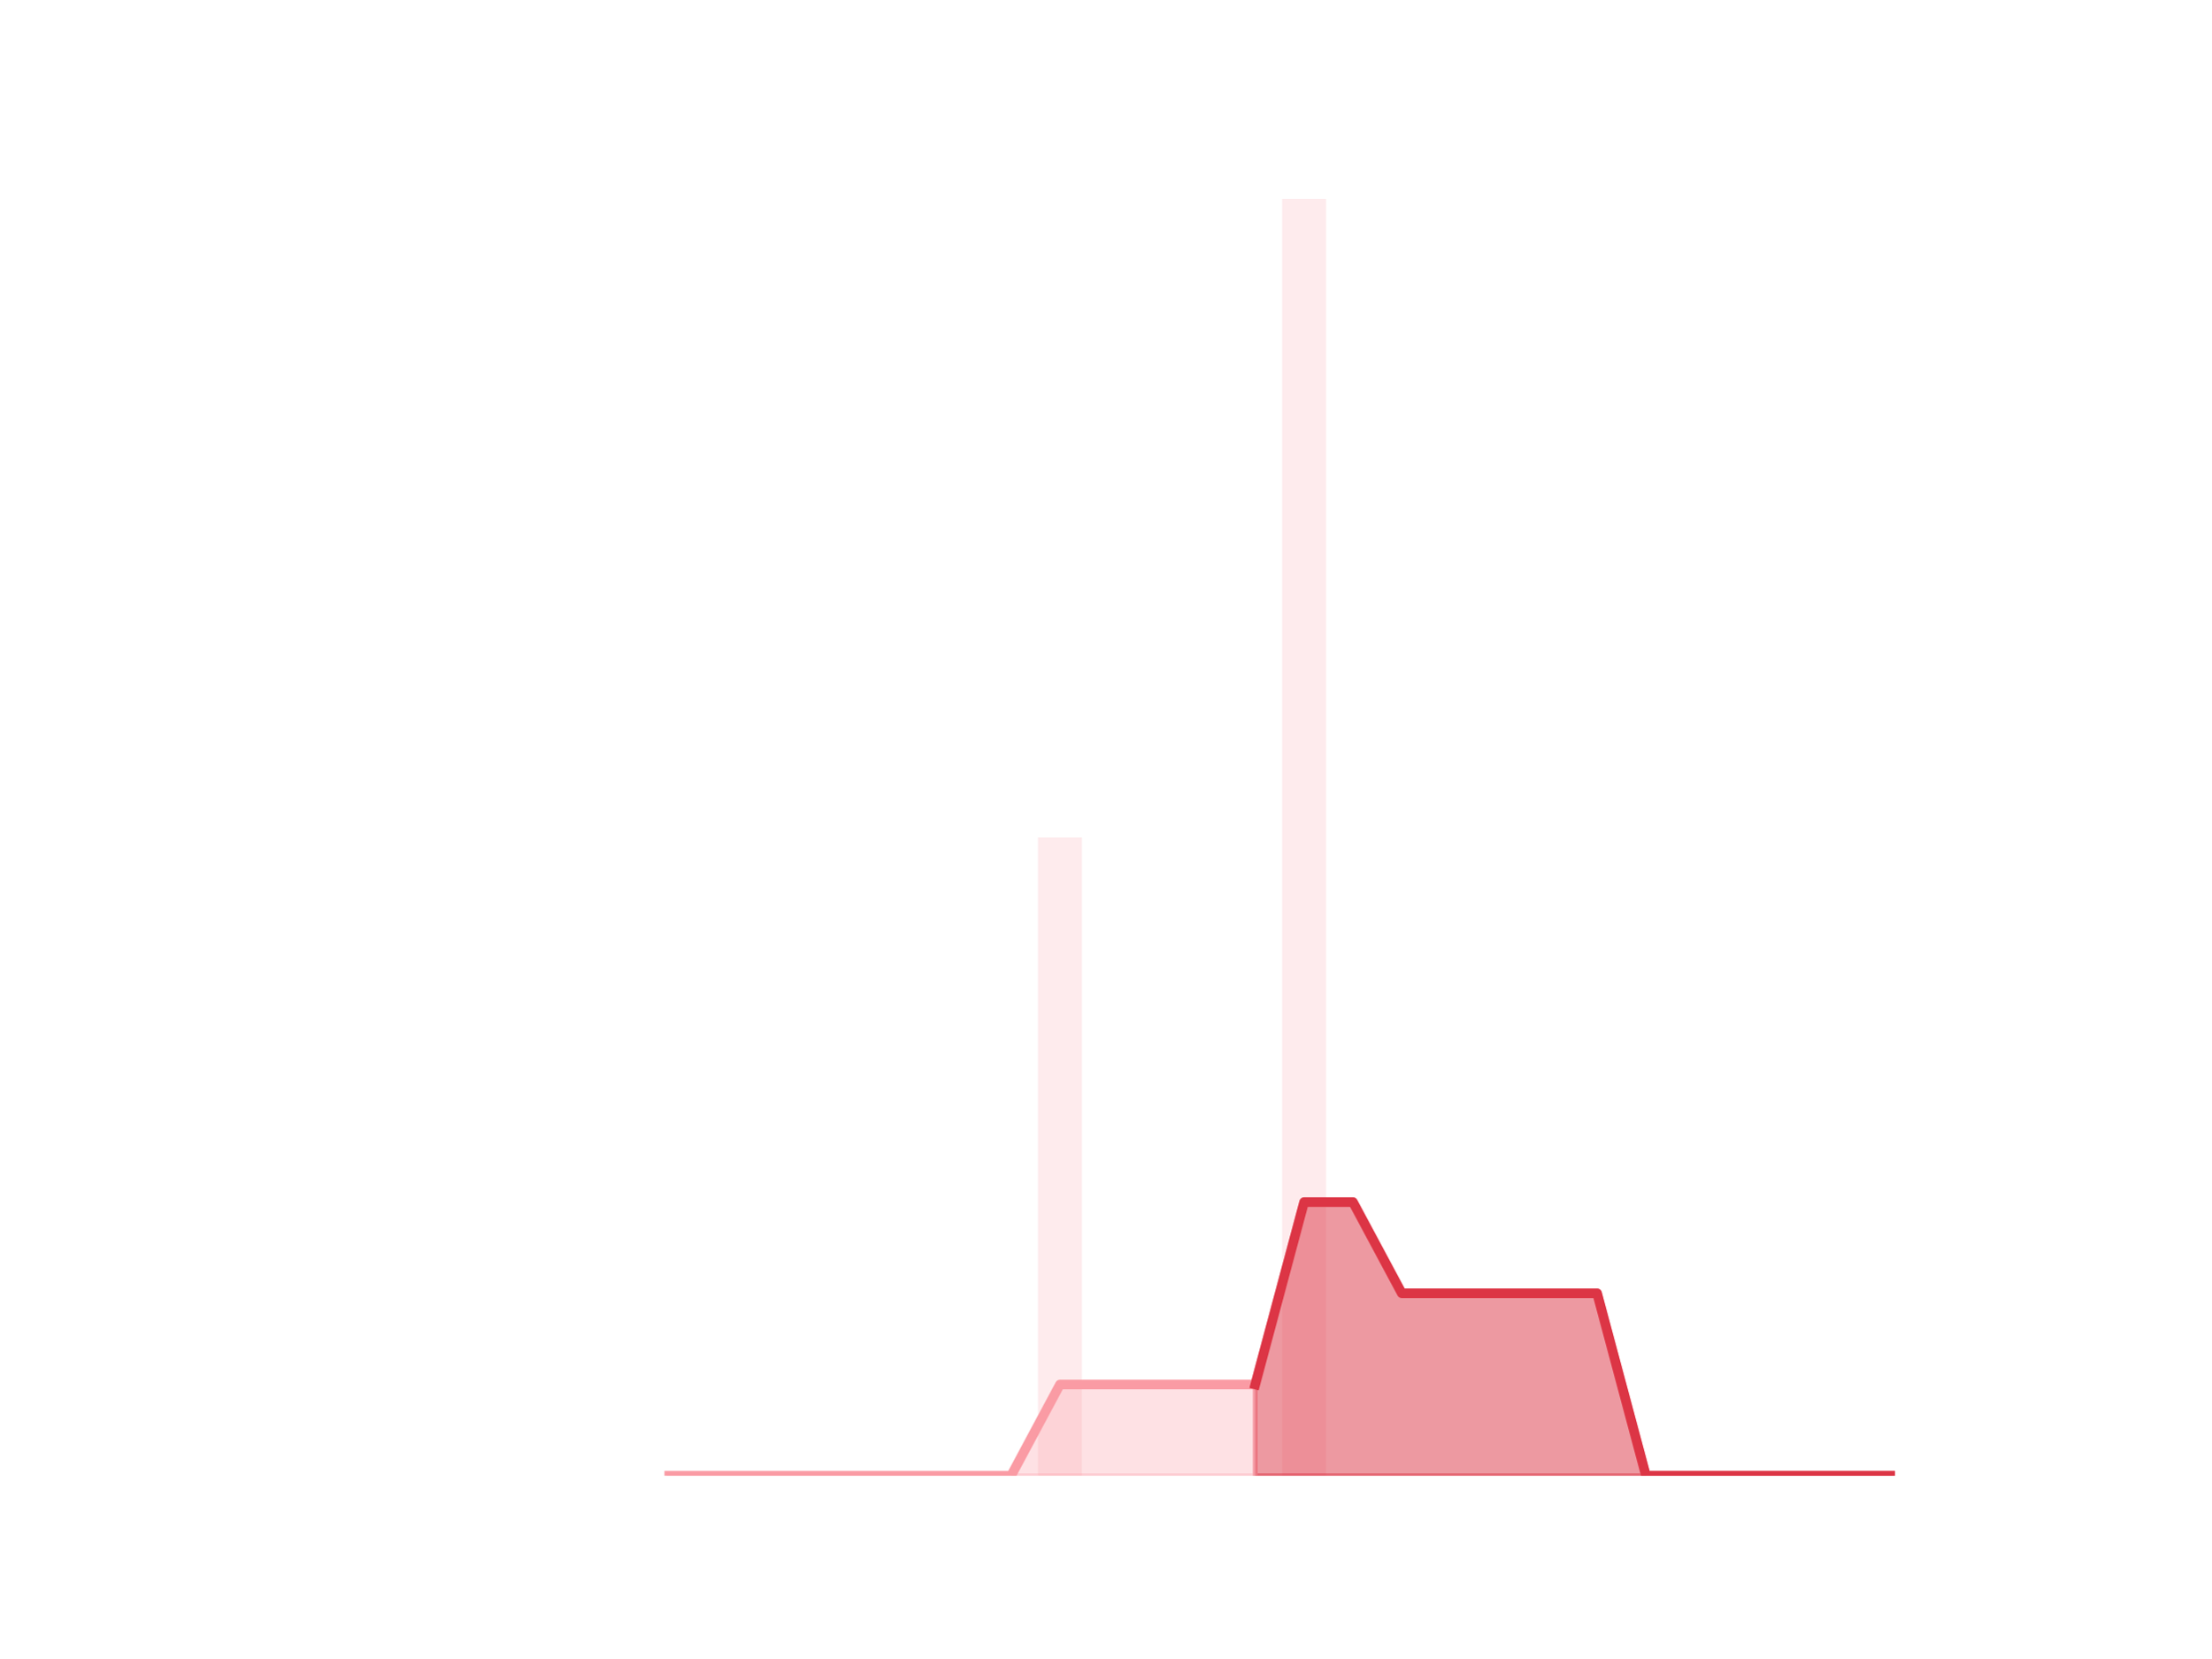
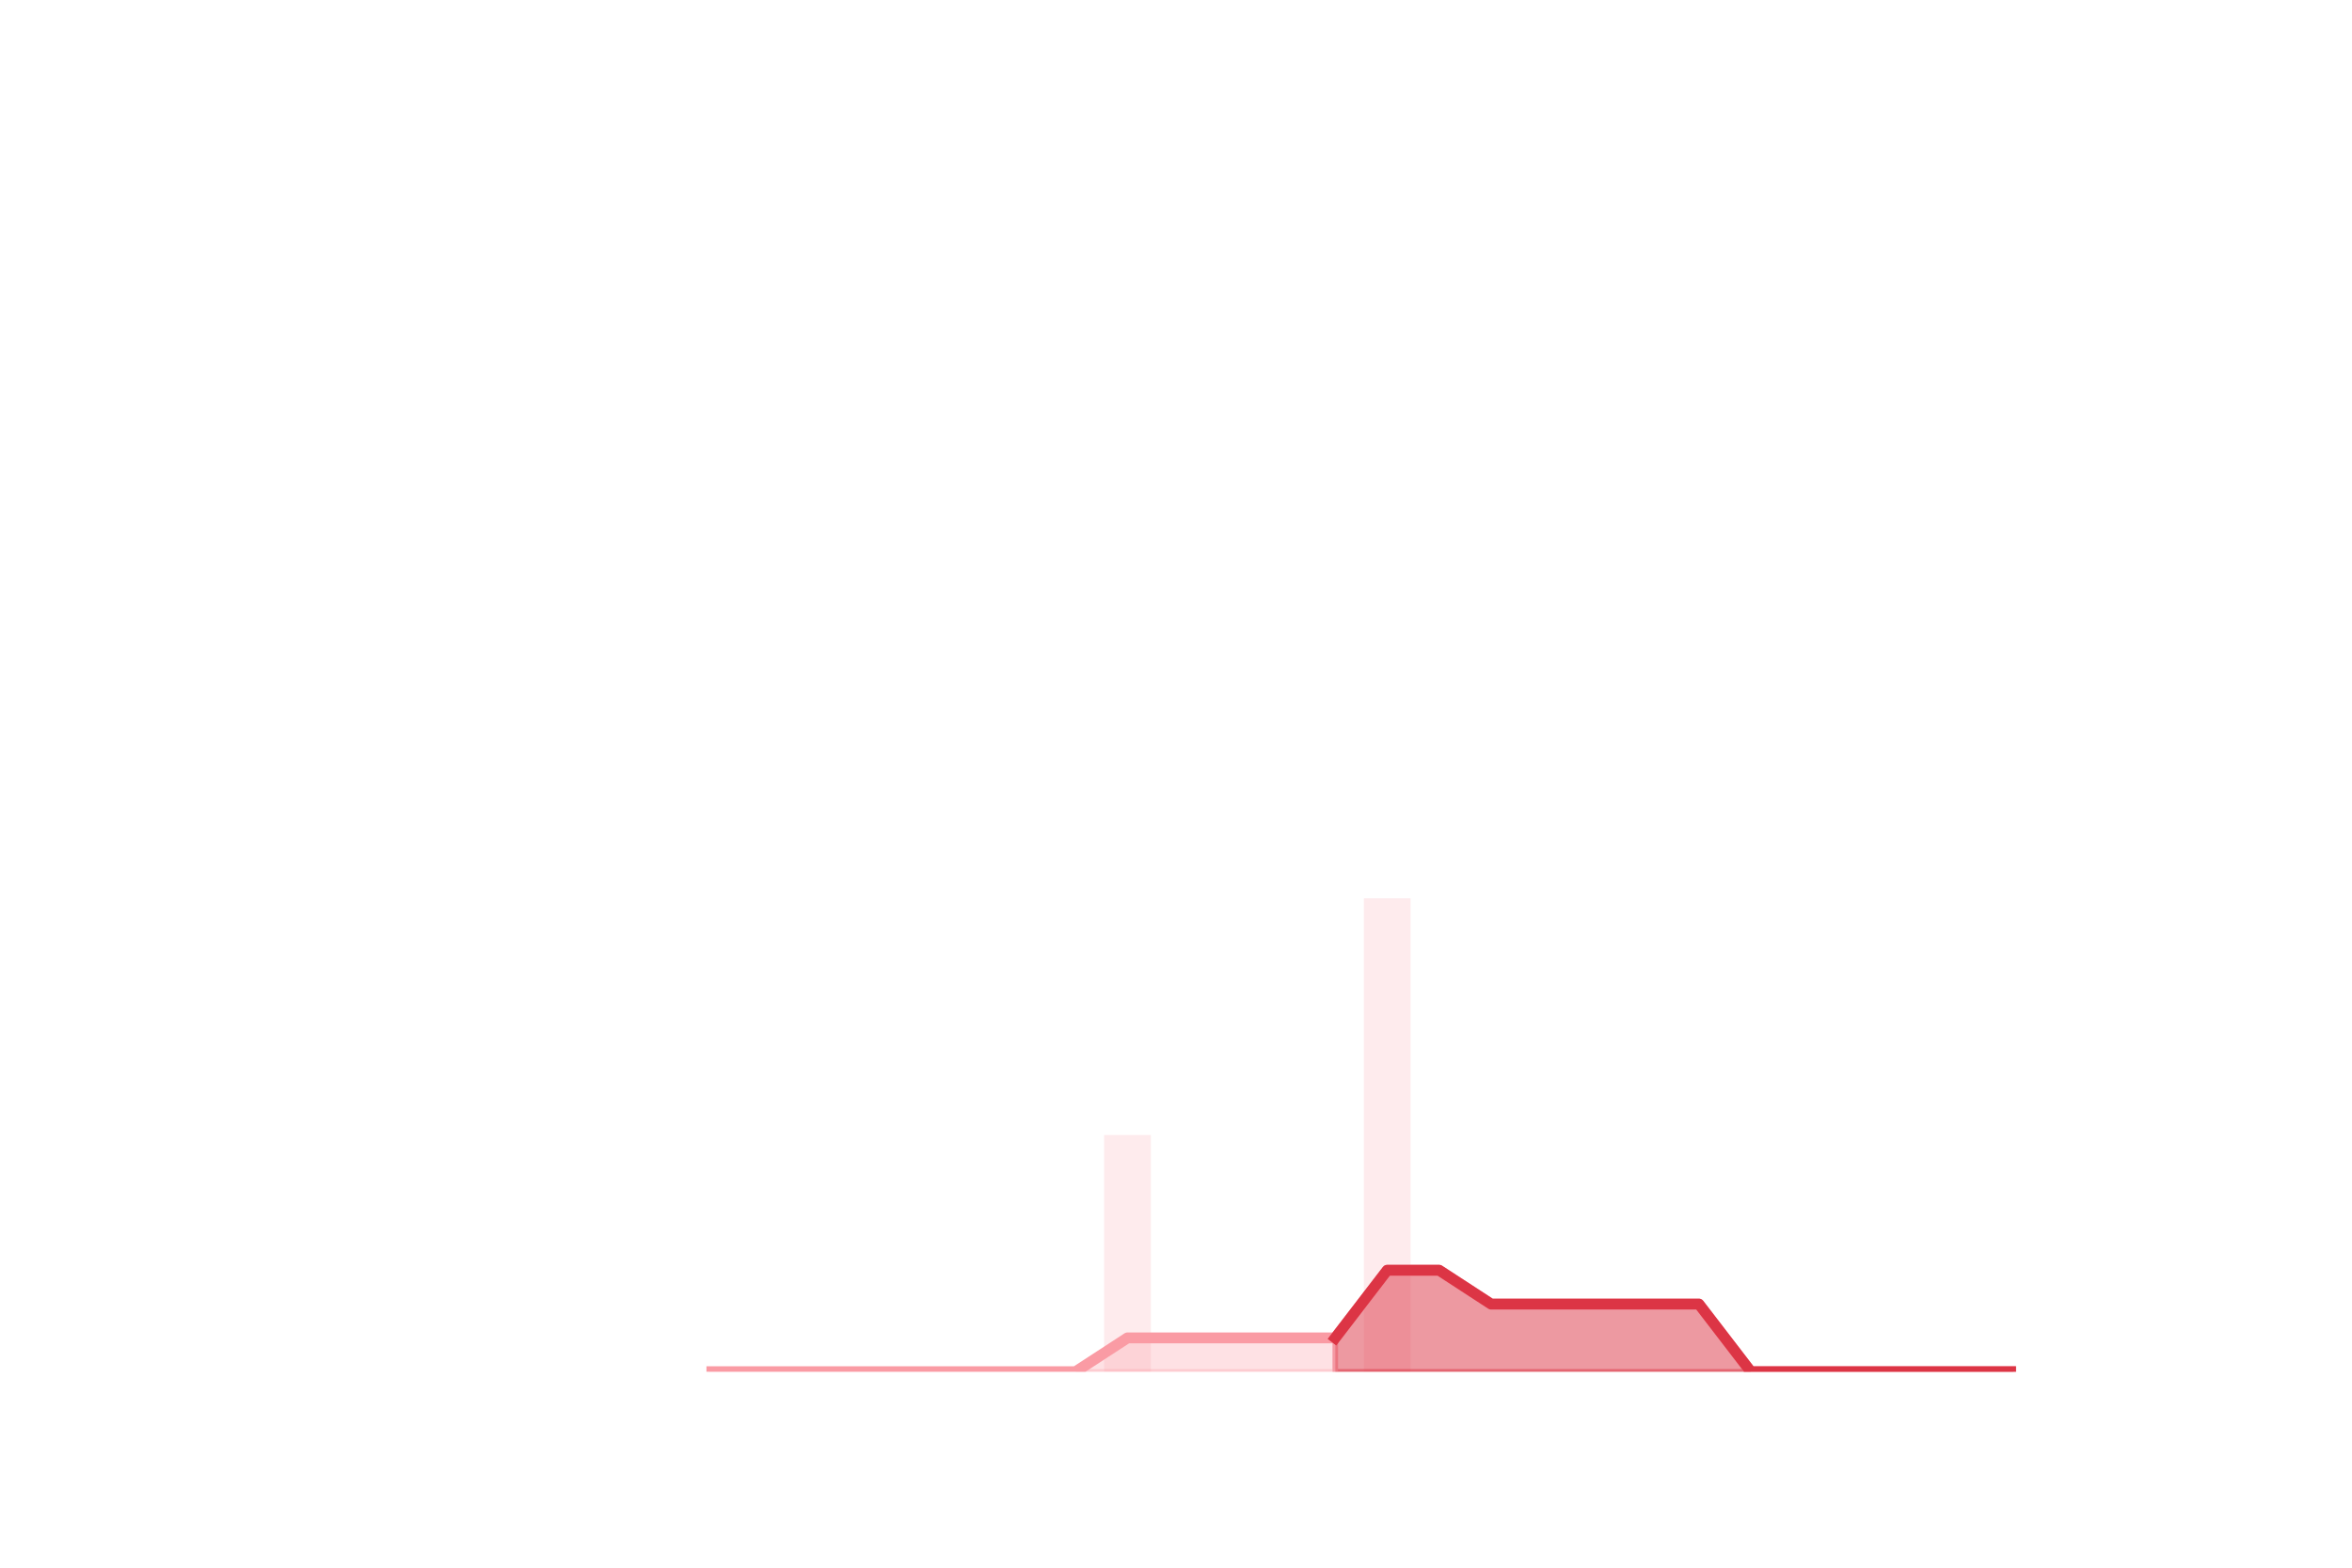
- <svg xmlns="http://www.w3.org/2000/svg" xmlns:xlink="http://www.w3.org/1999/xlink" height="345.6pt" version="1.1" viewBox="0 0 460.8 345.6" width="460.8pt">
+ <svg xmlns="http://www.w3.org/2000/svg" xmlns:xlink="http://www.w3.org/1999/xlink" height="288pt" version="1.1" viewBox="0 0 432 288" width="432pt">
  <defs>
    <style type="text/css">
*{stroke-linecap:butt;stroke-linejoin:round;}
  </style>
  </defs>
  <g id="figure_1">
    <g id="patch_1">
-       <path d="M 0 345.6  L 460.8 345.6  L 460.8 0  L 0 0  z " style="fill:none;" />
+       <path d="M 0 288  L 432 288  L 432 0  L 0 0  z " style="fill:none;" />
    </g>
    <g id="axes_1">
      <g id="patch_2">
-         <path clip-path="url(#p56b45a1716)" d="M 73.833 307.584  L 82.992 307.584  L 82.992 307.584  L 73.833 307.584  z " style="fill:#fa9ba4;opacity:0.2;" />
+         <path clip-path="url(#pc622f2fe35)" d="M 69.218 252  L 77.805 252  L 77.805 252  L 69.218 252  z " style="fill:#fa9ba4;opacity:0.2;" />
      </g>
      <g id="patch_3">
-         <path clip-path="url(#p56b45a1716)" d="M 84.01 307.584  L 93.17 307.584  L 93.17 307.584  L 84.01 307.584  z " style="fill:#fa9ba4;opacity:0.2;" />
+         <path clip-path="url(#pc622f2fe35)" d="M 78.759 252  L 87.346 252  L 87.346 252  L 78.759 252  z " style="fill:#fa9ba4;opacity:0.2;" />
      </g>
      <g id="patch_4">
-         <path clip-path="url(#p56b45a1716)" d="M 94.187 307.584  L 103.347 307.584  L 103.347 307.584  L 94.187 307.584  z " style="fill:#fa9ba4;opacity:0.2;" />
+         <path clip-path="url(#pc622f2fe35)" d="M 88.301 252  L 96.888 252  L 96.888 252  L 88.301 252  z " style="fill:#fa9ba4;opacity:0.2;" />
      </g>
      <g id="patch_5">
-         <path clip-path="url(#p56b45a1716)" d="M 104.365 307.584  L 113.524 307.584  L 113.524 307.584  L 104.365 307.584  z " style="fill:#fa9ba4;opacity:0.2;" />
+         <path clip-path="url(#pc622f2fe35)" d="M 97.842 252  L 106.429 252  L 106.429 252  L 97.842 252  z " style="fill:#fa9ba4;opacity:0.2;" />
      </g>
      <g id="patch_6">
-         <path clip-path="url(#p56b45a1716)" d="M 114.542 307.584  L 123.701 307.584  L 123.701 307.584  L 114.542 307.584  z " style="fill:#fa9ba4;opacity:0.2;" />
+         <path clip-path="url(#pc622f2fe35)" d="M 107.383 252  L 115.97 252  L 115.97 252  L 107.383 252  z " style="fill:#fa9ba4;opacity:0.2;" />
      </g>
      <g id="patch_7">
-         <path clip-path="url(#p56b45a1716)" d="M 124.719 307.584  L 133.879 307.584  L 133.879 307.584  L 124.719 307.584  z " style="fill:#fa9ba4;opacity:0.2;" />
+         <path clip-path="url(#pc622f2fe35)" d="M 116.924 252  L 125.511 252  L 125.511 252  L 116.924 252  z " style="fill:#fa9ba4;opacity:0.2;" />
      </g>
      <g id="patch_8">
-         <path clip-path="url(#p56b45a1716)" d="M 134.896 307.584  L 144.056 307.584  L 144.056 307.584  L 134.896 307.584  z " style="fill:#fa9ba4;opacity:0.2;" />
+         <path clip-path="url(#pc622f2fe35)" d="M 126.465 252  L 135.052 252  L 135.052 252  L 126.465 252  z " style="fill:#fa9ba4;opacity:0.2;" />
      </g>
      <g id="patch_9">
-         <path clip-path="url(#p56b45a1716)" d="M 145.074 307.584  L 154.233 307.584  L 154.233 307.584  L 145.074 307.584  z " style="fill:#fa9ba4;opacity:0.2;" />
+         <path clip-path="url(#pc622f2fe35)" d="M 136.006 252  L 144.594 252  L 144.594 252  L 136.006 252  z " style="fill:#fa9ba4;opacity:0.2;" />
      </g>
      <g id="patch_10">
-         <path clip-path="url(#p56b45a1716)" d="M 155.251 307.584  L 164.41 307.584  L 164.41 307.584  L 155.251 307.584  z " style="fill:#fa9ba4;opacity:0.2;" />
+         <path clip-path="url(#pc622f2fe35)" d="M 145.548 252  L 154.135 252  L 154.135 252  L 145.548 252  z " style="fill:#fa9ba4;opacity:0.2;" />
      </g>
      <g id="patch_11">
-         <path clip-path="url(#p56b45a1716)" d="M 165.428 307.584  L 174.588 307.584  L 174.588 307.584  L 165.428 307.584  z " style="fill:#fa9ba4;opacity:0.2;" />
+         <path clip-path="url(#pc622f2fe35)" d="M 155.089 252  L 163.676 252  L 163.676 252  L 155.089 252  z " style="fill:#fa9ba4;opacity:0.2;" />
      </g>
      <g id="patch_12">
-         <path clip-path="url(#p56b45a1716)" d="M 175.605 307.584  L 184.765 307.584  L 184.765 307.584  L 175.605 307.584  z " style="fill:#fa9ba4;opacity:0.2;" />
+         <path clip-path="url(#pc622f2fe35)" d="M 164.63 252  L 173.217 252  L 173.217 252  L 164.63 252  z " style="fill:#fa9ba4;opacity:0.2;" />
      </g>
      <g id="patch_13">
-         <path clip-path="url(#p56b45a1716)" d="M 185.783 307.584  L 194.942 307.584  L 194.942 307.584  L 185.783 307.584  z " style="fill:#fa9ba4;opacity:0.2;" />
+         <path clip-path="url(#pc622f2fe35)" d="M 174.171 252  L 182.758 252  L 182.758 252  L 174.171 252  z " style="fill:#fa9ba4;opacity:0.2;" />
      </g>
      <g id="patch_14">
-         <path clip-path="url(#p56b45a1716)" d="M 195.96 307.584  L 205.119 307.584  L 205.119 307.584  L 195.96 307.584  z " style="fill:#fa9ba4;opacity:0.2;" />
+         <path clip-path="url(#pc622f2fe35)" d="M 183.712 252  L 192.299 252  L 192.299 252  L 183.712 252  z " style="fill:#fa9ba4;opacity:0.2;" />
      </g>
      <g id="patch_15">
-         <path clip-path="url(#p56b45a1716)" d="M 206.137 307.584  L 215.297 307.584  L 215.297 307.584  L 206.137 307.584  z " style="fill:#fa9ba4;opacity:0.2;" />
+         <path clip-path="url(#pc622f2fe35)" d="M 193.254 252  L 201.841 252  L 201.841 252  L 193.254 252  z " style="fill:#fa9ba4;opacity:0.2;" />
      </g>
      <g id="patch_16">
-         <path clip-path="url(#p56b45a1716)" d="M 216.314 307.584  L 225.474 307.584  L 225.474 174.528  L 216.314 174.528  z " style="fill:#fa9ba4;opacity:0.2;" />
+         <path clip-path="url(#pc622f2fe35)" d="M 202.795 252  L 211.382 252  L 211.382 208.512  L 202.795 208.512  z " style="fill:#fa9ba4;opacity:0.2;" />
      </g>
      <g id="patch_17">
-         <path clip-path="url(#p56b45a1716)" d="M 226.492 307.584  L 235.651 307.584  L 235.651 307.584  L 226.492 307.584  z " style="fill:#fa9ba4;opacity:0.2;" />
+         <path clip-path="url(#pc622f2fe35)" d="M 212.336 252  L 220.923 252  L 220.923 252  L 212.336 252  z " style="fill:#fa9ba4;opacity:0.2;" />
      </g>
      <g id="patch_18">
-         <path clip-path="url(#p56b45a1716)" d="M 236.669 307.584  L 245.828 307.584  L 245.828 307.584  L 236.669 307.584  z " style="fill:#fa9ba4;opacity:0.2;" />
+         <path clip-path="url(#pc622f2fe35)" d="M 221.877 252  L 230.464 252  L 230.464 252  L 221.877 252  z " style="fill:#fa9ba4;opacity:0.2;" />
      </g>
      <g id="patch_19">
-         <path clip-path="url(#p56b45a1716)" d="M 246.846 307.584  L 256.006 307.584  L 256.006 307.584  L 246.846 307.584  z " style="fill:#fa9ba4;opacity:0.2;" />
+         <path clip-path="url(#pc622f2fe35)" d="M 231.418 252  L 240.005 252  L 240.005 252  L 231.418 252  z " style="fill:#fa9ba4;opacity:0.2;" />
      </g>
      <g id="patch_20">
-         <path clip-path="url(#p56b45a1716)" d="M 257.023 307.584  L 266.183 307.584  L 266.183 307.584  L 257.023 307.584  z " style="fill:#fa9ba4;opacity:0.2;" />
+         <path clip-path="url(#pc622f2fe35)" d="M 240.959 252  L 249.546 252  L 249.546 252  L 240.959 252  z " style="fill:#fa9ba4;opacity:0.2;" />
      </g>
      <g id="patch_21">
-         <path clip-path="url(#p56b45a1716)" d="M 267.201 307.584  L 276.36 307.584  L 276.36 41.472  L 267.201 41.472  z " style="fill:#fa9ba4;opacity:0.2;" />
+         <path clip-path="url(#pc622f2fe35)" d="M 250.501 252  L 259.088 252  L 259.088 165.024  L 250.501 165.024  z " style="fill:#fa9ba4;opacity:0.2;" />
      </g>
      <g id="patch_22">
-         <path clip-path="url(#p56b45a1716)" d="M 277.378 307.584  L 286.537 307.584  L 286.537 307.584  L 277.378 307.584  z " style="fill:#fa9ba4;opacity:0.2;" />
+         <path clip-path="url(#pc622f2fe35)" d="M 260.042 252  L 268.629 252  L 268.629 252  L 260.042 252  z " style="fill:#fa9ba4;opacity:0.2;" />
      </g>
      <g id="patch_23">
-         <path clip-path="url(#p56b45a1716)" d="M 287.555 307.584  L 296.715 307.584  L 296.715 307.584  L 287.555 307.584  z " style="fill:#fa9ba4;opacity:0.2;" />
+         <path clip-path="url(#pc622f2fe35)" d="M 269.583 252  L 278.17 252  L 278.17 252  L 269.583 252  z " style="fill:#fa9ba4;opacity:0.2;" />
      </g>
      <g id="patch_24">
-         <path clip-path="url(#p56b45a1716)" d="M 297.732 307.584  L 306.892 307.584  L 306.892 307.584  L 297.732 307.584  z " style="fill:#fa9ba4;opacity:0.2;" />
+         <path clip-path="url(#pc622f2fe35)" d="M 279.124 252  L 287.711 252  L 287.711 252  L 279.124 252  z " style="fill:#fa9ba4;opacity:0.2;" />
      </g>
      <g id="patch_25">
-         <path clip-path="url(#p56b45a1716)" d="M 307.91 307.584  L 317.069 307.584  L 317.069 307.584  L 307.91 307.584  z " style="fill:#fa9ba4;opacity:0.2;" />
+         <path clip-path="url(#pc622f2fe35)" d="M 288.665 252  L 297.252 252  L 297.252 252  L 288.665 252  z " style="fill:#fa9ba4;opacity:0.2;" />
      </g>
      <g id="patch_26">
-         <path clip-path="url(#p56b45a1716)" d="M 318.087 307.584  L 327.246 307.584  L 327.246 307.584  L 318.087 307.584  z " style="fill:#fa9ba4;opacity:0.2;" />
+         <path clip-path="url(#pc622f2fe35)" d="M 298.206 252  L 306.794 252  L 306.794 252  L 298.206 252  z " style="fill:#fa9ba4;opacity:0.2;" />
      </g>
      <g id="patch_27">
-         <path clip-path="url(#p56b45a1716)" d="M 328.264 307.584  L 337.424 307.584  L 337.424 307.584  L 328.264 307.584  z " style="fill:#fa9ba4;opacity:0.2;" />
+         <path clip-path="url(#pc622f2fe35)" d="M 307.748 252  L 316.335 252  L 316.335 252  L 307.748 252  z " style="fill:#fa9ba4;opacity:0.2;" />
      </g>
      <g id="patch_28">
-         <path clip-path="url(#p56b45a1716)" d="M 338.441 307.584  L 347.601 307.584  L 347.601 307.584  L 338.441 307.584  z " style="fill:#fa9ba4;opacity:0.2;" />
+         <path clip-path="url(#pc622f2fe35)" d="M 317.289 252  L 325.876 252  L 325.876 252  L 317.289 252  z " style="fill:#fa9ba4;opacity:0.2;" />
      </g>
      <g id="patch_29">
-         <path clip-path="url(#p56b45a1716)" d="M 348.619 307.584  L 357.778 307.584  L 357.778 307.584  L 348.619 307.584  z " style="fill:#fa9ba4;opacity:0.2;" />
+         <path clip-path="url(#pc622f2fe35)" d="M 326.83 252  L 335.417 252  L 335.417 252  L 326.83 252  z " style="fill:#fa9ba4;opacity:0.2;" />
      </g>
      <g id="patch_30">
-         <path clip-path="url(#p56b45a1716)" d="M 358.796 307.584  L 367.955 307.584  L 367.955 307.584  L 358.796 307.584  z " style="fill:#fa9ba4;opacity:0.2;" />
+         <path clip-path="url(#pc622f2fe35)" d="M 336.371 252  L 344.958 252  L 344.958 252  L 336.371 252  z " style="fill:#fa9ba4;opacity:0.2;" />
      </g>
      <g id="patch_31">
-         <path clip-path="url(#p56b45a1716)" d="M 368.973 307.584  L 378.133 307.584  L 378.133 307.584  L 368.973 307.584  z " style="fill:#fa9ba4;opacity:0.2;" />
+         <path clip-path="url(#pc622f2fe35)" d="M 345.912 252  L 354.499 252  L 354.499 252  L 345.912 252  z " style="fill:#fa9ba4;opacity:0.2;" />
      </g>
      <g id="patch_32">
-         <path clip-path="url(#p56b45a1716)" d="M 379.15 307.584  L 388.31 307.584  L 388.31 307.584  L 379.15 307.584  z " style="fill:#fa9ba4;opacity:0.2;" />
+         <path clip-path="url(#pc622f2fe35)" d="M 355.454 252  L 364.041 252  L 364.041 252  L 355.454 252  z " style="fill:#fa9ba4;opacity:0.2;" />
      </g>
      <g id="patch_33">
-         <path clip-path="url(#p56b45a1716)" d="M 389.328 307.584  L 398.487 307.584  L 398.487 307.584  L 389.328 307.584  z " style="fill:#fa9ba4;opacity:0.2;" />
+         <path clip-path="url(#pc622f2fe35)" d="M 364.995 252  L 373.582 252  L 373.582 252  L 364.995 252  z " style="fill:#fa9ba4;opacity:0.2;" />
      </g>
      <g id="matplotlib.axis_1" />
      <g id="matplotlib.axis_2" />
      <g id="PolyCollection_1">
        <defs>
-           <path d="M 261.603 -57.024  L 261.603 -38.016  L 271.78 -38.016  L 281.958 -38.016  L 292.135 -38.016  L 302.312 -38.016  L 312.489 -38.016  L 322.667 -38.016  L 332.844 -38.016  L 343.021 -38.016  L 353.198 -38.016  L 363.376 -38.016  L 373.553 -38.016  L 383.73 -38.016  L 393.908 -38.016  L 393.908 -38.016  L 393.908 -38.016  L 383.73 -38.016  L 373.553 -38.016  L 363.376 -38.016  L 353.198 -38.016  L 343.021 -38.016  L 332.844 -76.032  L 322.667 -76.032  L 312.489 -76.032  L 302.312 -76.032  L 292.135 -76.032  L 281.958 -95.04  L 271.78 -95.04  L 261.603 -57.024  z " id="m642630c696" style="stroke:#dc3545;stroke-opacity:0.5;" />
+           <path d="M 245.253 -42.213  L 245.253 -36  L 254.794 -36  L 264.335 -36  L 273.876 -36  L 283.418 -36  L 292.959 -36  L 302.5 -36  L 312.041 -36  L 321.582 -36  L 331.124 -36  L 340.665 -36  L 350.206 -36  L 359.747 -36  L 369.288 -36  L 369.288 -36  L 369.288 -36  L 359.747 -36  L 350.206 -36  L 340.665 -36  L 331.124 -36  L 321.582 -36  L 312.041 -48.425  L 302.5 -48.425  L 292.959 -48.425  L 283.418 -48.425  L 273.876 -48.425  L 264.335 -54.638  L 254.794 -54.638  L 245.253 -42.213  z " id="mb5e8784003" style="stroke:#dc3545;stroke-opacity:0.5;" />
        </defs>
-         <g clip-path="url(#p56b45a1716)">
-           <use style="fill:#dc3545;fill-opacity:0.5;stroke:#dc3545;stroke-opacity:0.5;" x="0" xlink:href="#m642630c696" y="345.6" />
+         <g clip-path="url(#pc622f2fe35)">
+           <use style="fill:#dc3545;fill-opacity:0.5;stroke:#dc3545;stroke-opacity:0.5;" x="0" xlink:href="#mb5e8784003" y="288" />
        </g>
      </g>
      <g id="PolyCollection_2">
        <defs>
-           <path d="M 139.476 -38.016  L 139.476 -38.016  L 149.653 -38.016  L 159.831 -38.016  L 170.008 -38.016  L 180.185 -38.016  L 190.362 -38.016  L 200.54 -38.016  L 210.717 -38.016  L 220.894 -38.016  L 231.071 -38.016  L 241.249 -38.016  L 251.426 -38.016  L 261.603 -38.016  L 261.603 -57.024  L 261.603 -57.024  L 251.426 -57.024  L 241.249 -57.024  L 231.071 -57.024  L 220.894 -57.024  L 210.717 -38.016  L 200.54 -38.016  L 190.362 -38.016  L 180.185 -38.016  L 170.008 -38.016  L 159.831 -38.016  L 149.653 -38.016  L 139.476 -38.016  z " id="md9c94c6582" style="stroke:#fa9ba4;stroke-opacity:0.3;" />
+           <path d="M 130.759 -36  L 130.759 -36  L 140.3 -36  L 149.841 -36  L 159.382 -36  L 168.924 -36  L 178.465 -36  L 188.006 -36  L 197.547 -36  L 207.088 -36  L 216.629 -36  L 226.171 -36  L 235.712 -36  L 245.253 -36  L 245.253 -42.213  L 245.253 -42.213  L 235.712 -42.213  L 226.171 -42.213  L 216.629 -42.213  L 207.088 -42.213  L 197.547 -36  L 188.006 -36  L 178.465 -36  L 168.924 -36  L 159.382 -36  L 149.841 -36  L 140.3 -36  L 130.759 -36  z " id="m589fe6c3aa" style="stroke:#fa9ba4;stroke-opacity:0.3;" />
        </defs>
-         <g clip-path="url(#p56b45a1716)">
-           <use style="fill:#fa9ba4;fill-opacity:0.3;stroke:#fa9ba4;stroke-opacity:0.3;" x="0" xlink:href="#md9c94c6582" y="345.6" />
+         <g clip-path="url(#pc622f2fe35)">
+           <use style="fill:#fa9ba4;fill-opacity:0.3;stroke:#fa9ba4;stroke-opacity:0.3;" x="0" xlink:href="#m589fe6c3aa" y="288" />
        </g>
      </g>
      <g id="line2d_1">
-         <path clip-path="url(#p56b45a1716)" d="M 139.476 307.584  L 149.653 307.584  L 159.831 307.584  L 170.008 307.584  L 180.185 307.584  L 190.362 307.584  L 200.54 307.584  L 210.717 307.584  L 220.894 288.576  L 231.071 288.576  L 241.249 288.576  L 251.426 288.576  L 261.603 288.576  L 271.78 250.56  L 281.958 250.56  L 292.135 269.568  L 302.312 269.568  L 312.489 269.568  L 322.667 269.568  L 332.844 269.568  L 343.021 307.584  L 353.198 307.584  L 363.376 307.584  L 373.553 307.584  L 383.73 307.584  L 393.908 307.584  " style="fill:none;stroke:#fa9ba4;stroke-linecap:square;stroke-width:2;" />
+         <path clip-path="url(#pc622f2fe35)" d="M 130.759 252  L 140.3 252  L 149.841 252  L 159.382 252  L 168.924 252  L 178.465 252  L 188.006 252  L 197.547 252  L 207.088 245.787  L 216.629 245.787  L 226.171 245.787  L 235.712 245.787  L 245.253 245.787  L 254.794 233.362  L 264.335 233.362  L 273.876 239.575  L 283.418 239.575  L 292.959 239.575  L 302.5 239.575  L 312.041 239.575  L 321.582 252  L 331.124 252  L 340.665 252  L 350.206 252  L 359.747 252  L 369.288 252  " style="fill:none;stroke:#fa9ba4;stroke-linecap:square;stroke-width:2;" />
      </g>
      <g id="line2d_2">
-         <path clip-path="url(#p56b45a1716)" d="M 261.603 288.576  L 271.78 250.56  L 281.958 250.56  L 292.135 269.568  L 302.312 269.568  L 312.489 269.568  L 322.667 269.568  L 332.844 269.568  L 343.021 307.584  L 353.198 307.584  L 363.376 307.584  L 373.553 307.584  L 383.73 307.584  L 393.908 307.584  " style="fill:none;stroke:#dc3545;stroke-linecap:square;stroke-width:2;" />
+         <path clip-path="url(#pc622f2fe35)" d="M 245.253 245.787  L 254.794 233.362  L 264.335 233.362  L 273.876 239.575  L 283.418 239.575  L 292.959 239.575  L 302.5 239.575  L 312.041 239.575  L 321.582 252  L 331.124 252  L 340.665 252  L 350.206 252  L 359.747 252  L 369.288 252  " style="fill:none;stroke:#dc3545;stroke-linecap:square;stroke-width:2;" />
      </g>
    </g>
  </g>
  <defs>
-     <clipPath id="p56b45a1716">
-       <rect height="266.112" width="357.12" x="57.6" y="41.472" />
+     <clipPath id="pc622f2fe35">
+       <rect height="217.44" width="334.8" x="54" y="34.56" />
    </clipPath>
  </defs>
</svg>
